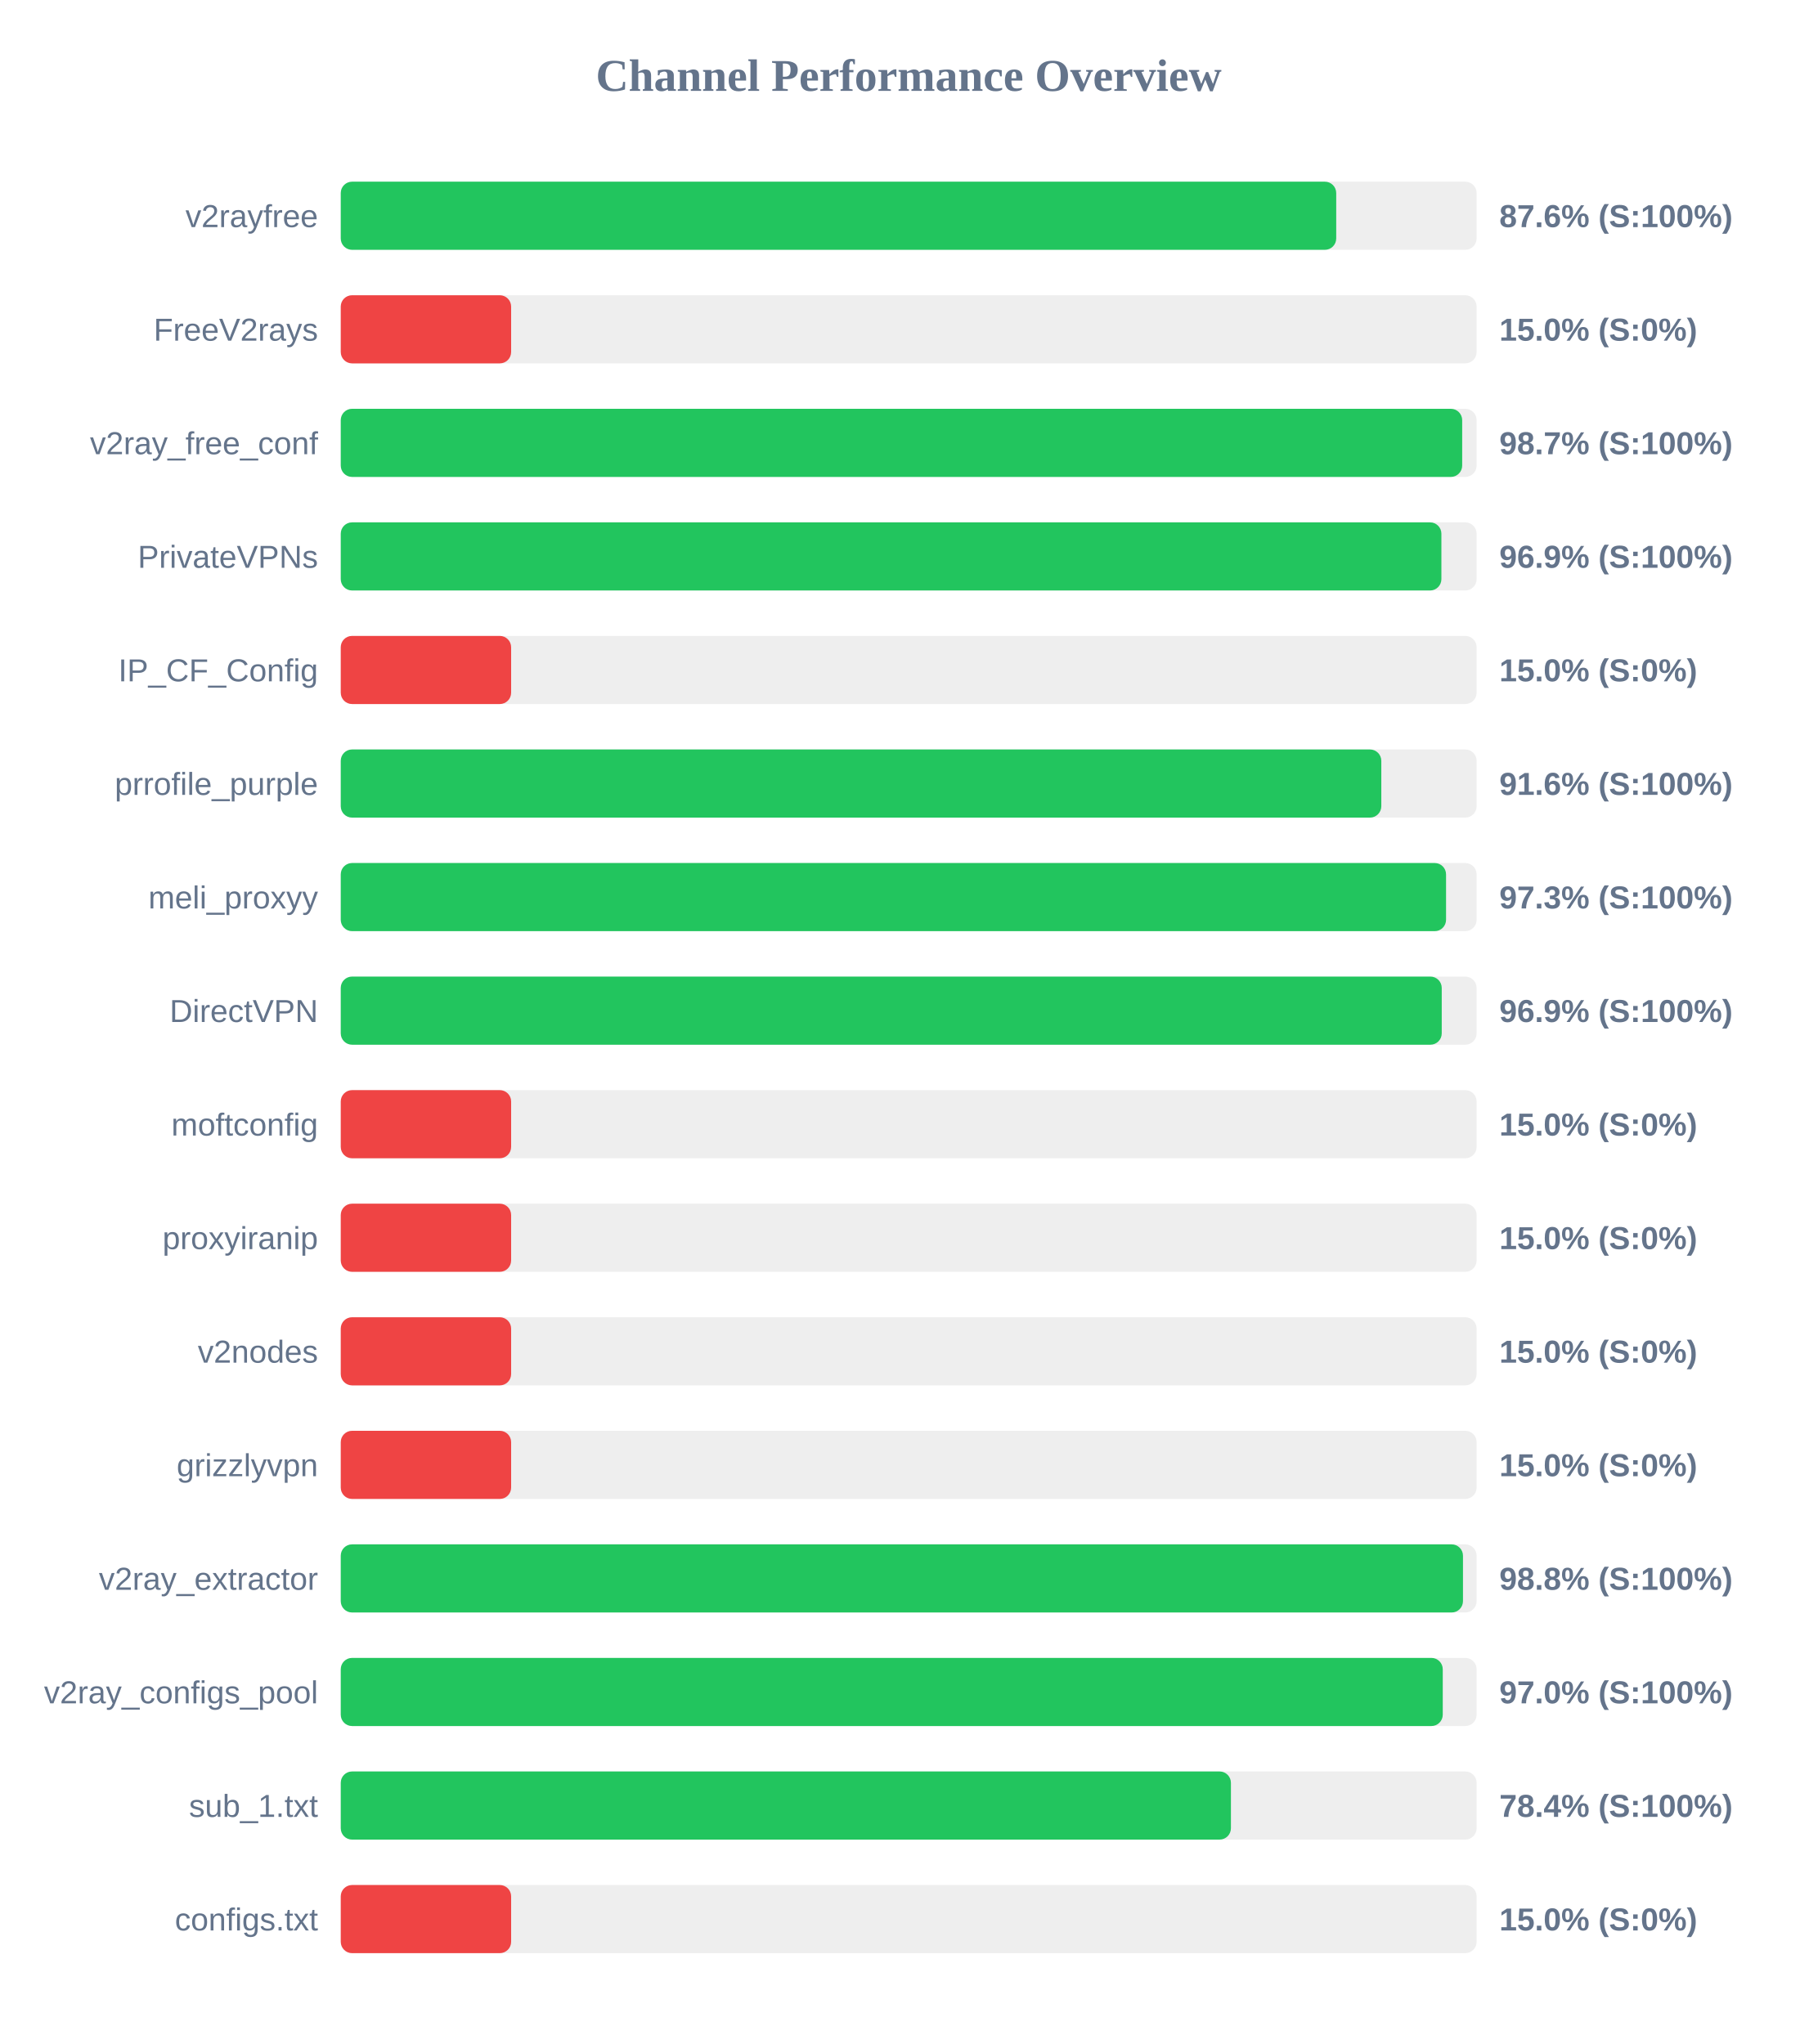
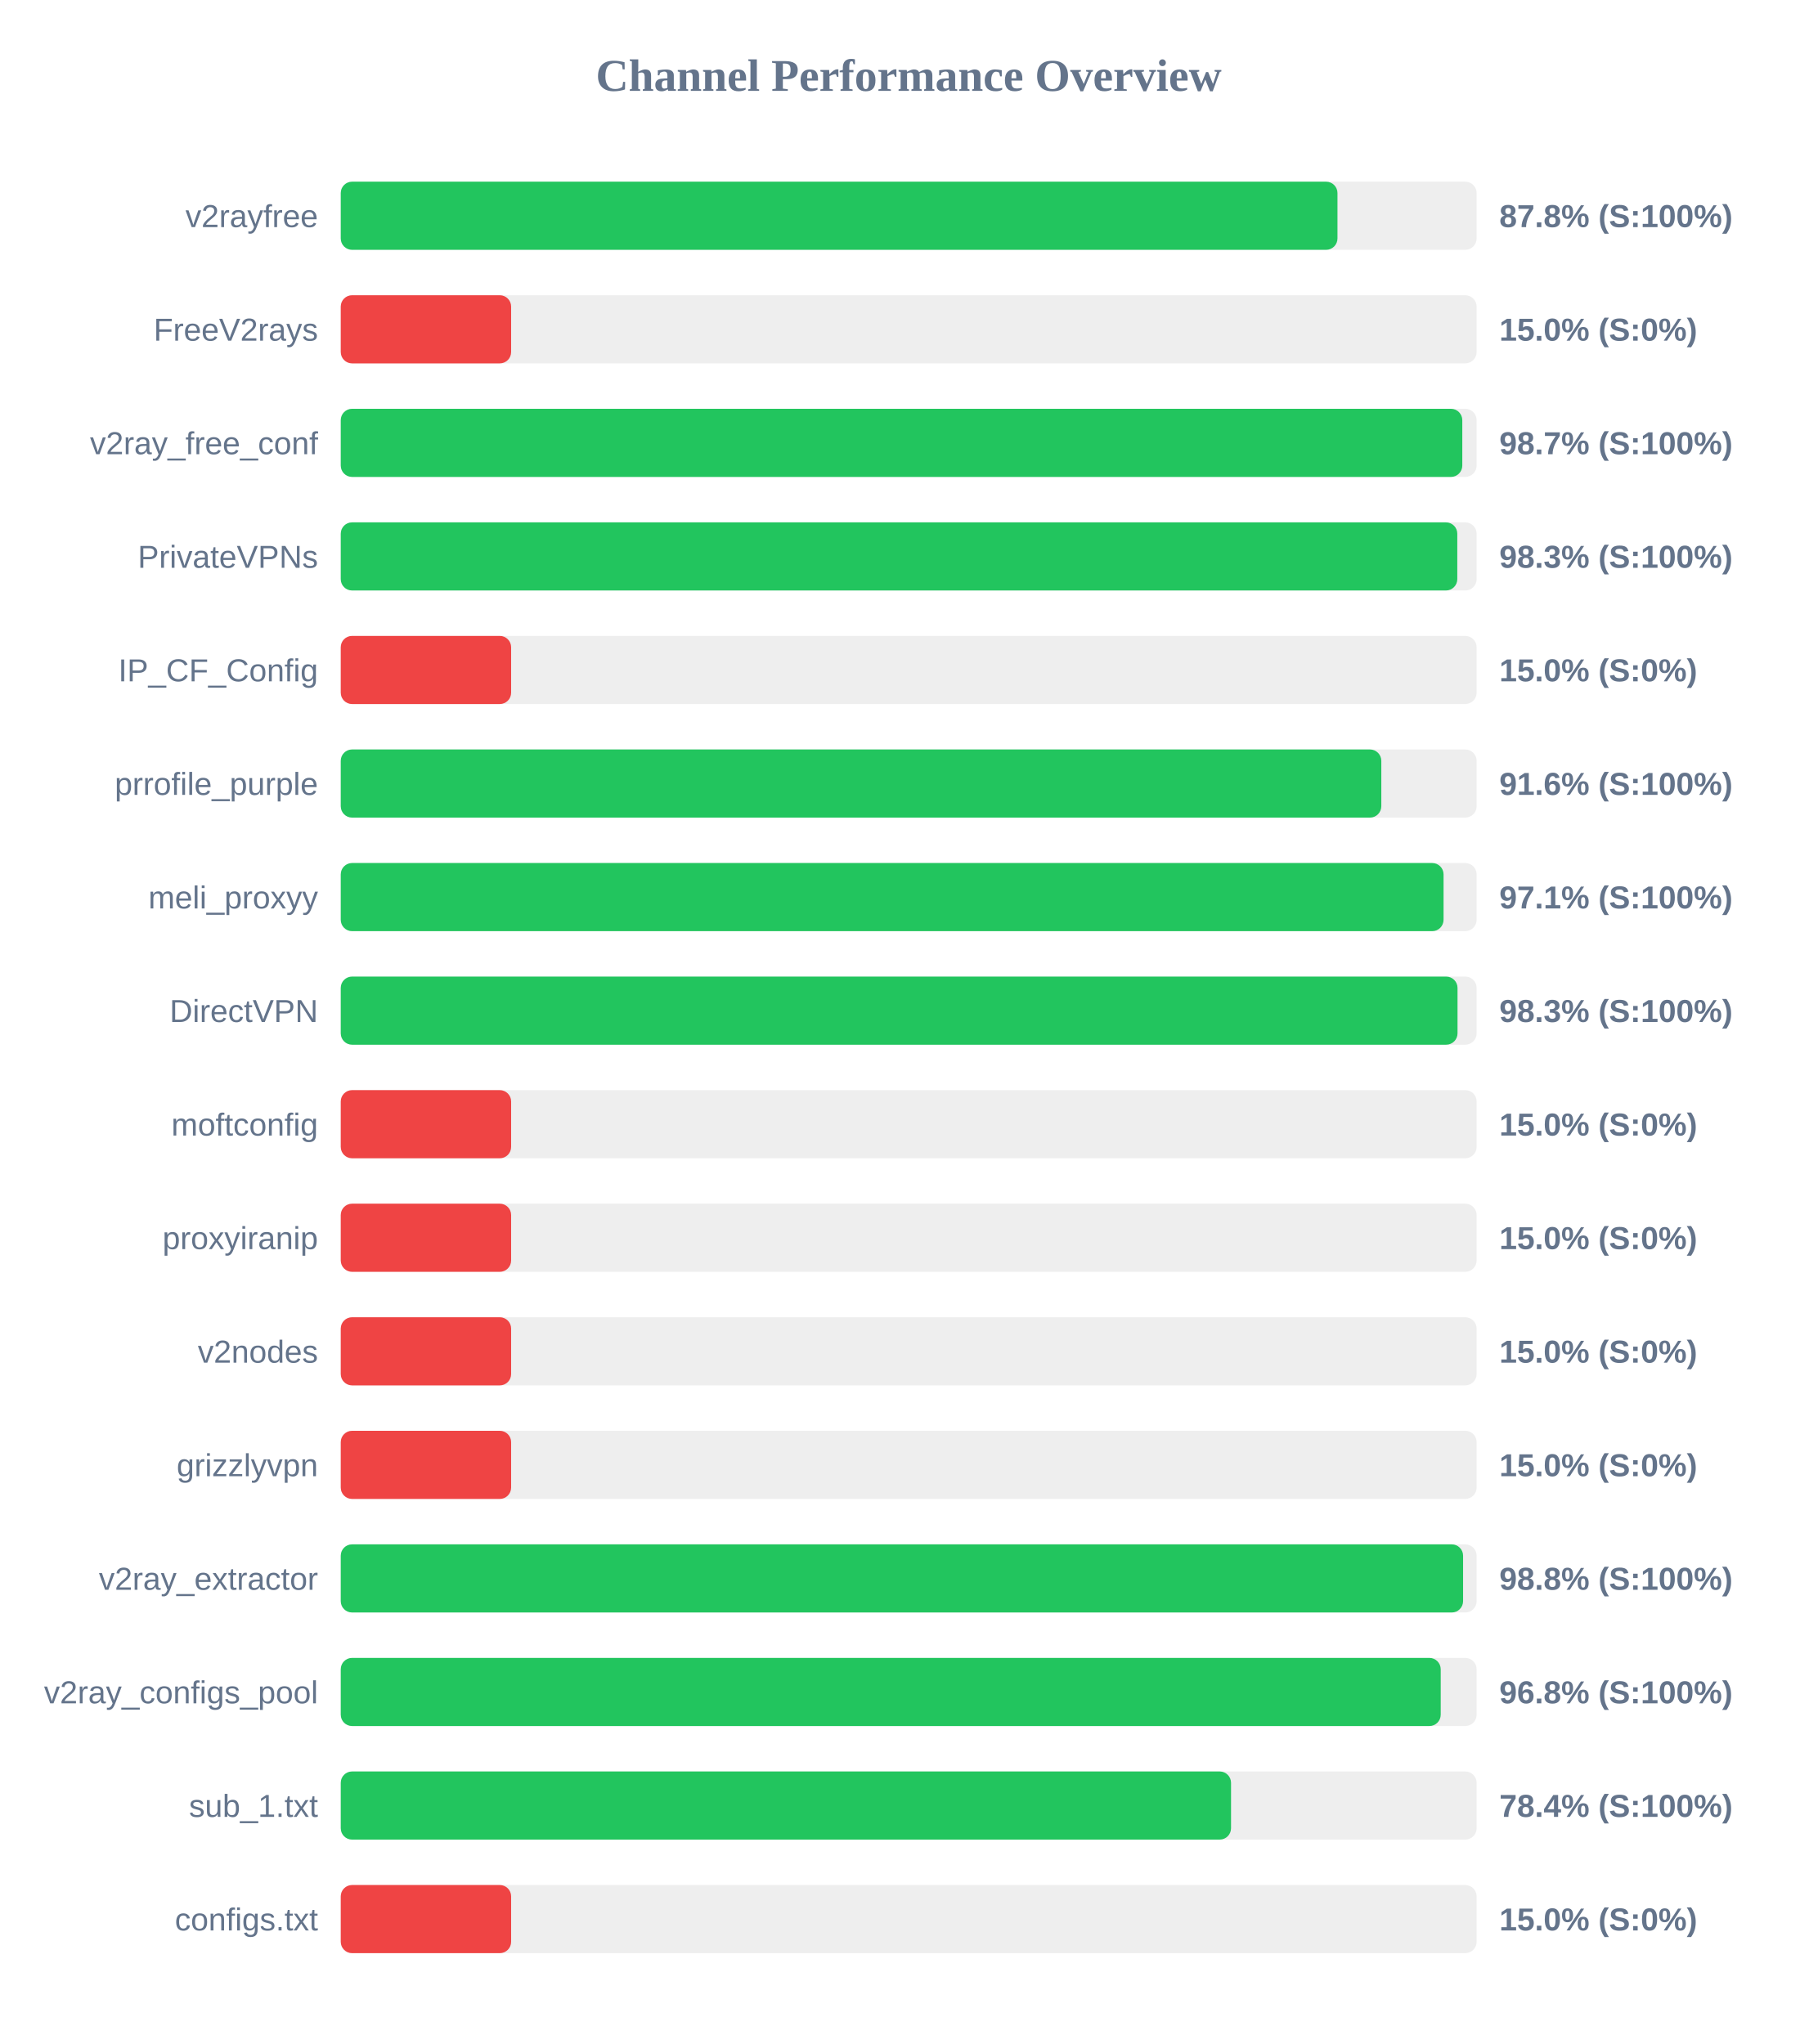
<svg xmlns="http://www.w3.org/2000/svg" width="800" height="900" version="1.1">
  <style>
        .row { font: 14px Arial; fill: #64748b; }
        .score { font: bold 14px Arial; fill: #64748b; }
    </style>
  <text x="400" y="40" text-anchor="middle" font-size="20px" font-weight="bold" fill="#64748b">Channel Performance Overview</text>
  <rect x="150" y="80" width="500" height="30" fill="#eee" rx="5" />
-   <rect x="150" y="80" width="438.2" height="30" fill="#22c55e" rx="5" />
+   <rect x="150" y="80" width="438.75" height="30" fill="#22c55e" rx="5" />
  <text x="140" y="100" text-anchor="end" class="row">v2rayfree</text>
-   <text x="660" y="100" text-anchor="start" class="score">87.6% (S:100%)</text>
+   <text x="660" y="100" text-anchor="start" class="score">87.8% (S:100%)</text>
  <rect x="150" y="130" width="500" height="30" fill="#eee" rx="5" />
  <rect x="150" y="130" width="75.0" height="30" fill="#ef4444" rx="5" />
  <text x="140" y="150" text-anchor="end" class="row">FreeV2rays</text>
  <text x="660" y="150" text-anchor="start" class="score">15.0% (S:0%)</text>
  <rect x="150" y="180" width="500" height="30" fill="#eee" rx="5" />
-   <rect x="150" y="180" width="493.65" height="30" fill="#22c55e" rx="5" />
+   <rect x="150" y="180" width="493.7" height="30" fill="#22c55e" rx="5" />
  <text x="140" y="200" text-anchor="end" class="row">v2ray_free_conf</text>
  <text x="660" y="200" text-anchor="start" class="score">98.7% (S:100%)</text>
  <rect x="150" y="230" width="500" height="30" fill="#eee" rx="5" />
-   <rect x="150" y="230" width="484.5" height="30" fill="#22c55e" rx="5" />
+   <rect x="150" y="230" width="491.5" height="30" fill="#22c55e" rx="5" />
  <text x="140" y="250" text-anchor="end" class="row">PrivateVPNs</text>
-   <text x="660" y="250" text-anchor="start" class="score">96.9% (S:100%)</text>
+   <text x="660" y="250" text-anchor="start" class="score">98.3% (S:100%)</text>
  <rect x="150" y="280" width="500" height="30" fill="#eee" rx="5" />
  <rect x="150" y="280" width="75.0" height="30" fill="#ef4444" rx="5" />
  <text x="140" y="300" text-anchor="end" class="row">IP_CF_Config</text>
  <text x="660" y="300" text-anchor="start" class="score">15.0% (S:0%)</text>
  <rect x="150" y="330" width="500" height="30" fill="#eee" rx="5" />
  <rect x="150" y="330" width="458.05" height="30" fill="#22c55e" rx="5" />
  <text x="140" y="350" text-anchor="end" class="row">prrofile_purple</text>
  <text x="660" y="350" text-anchor="start" class="score">91.6% (S:100%)</text>
  <rect x="150" y="380" width="500" height="30" fill="#eee" rx="5" />
-   <rect x="150" y="380" width="486.55" height="30" fill="#22c55e" rx="5" />
+   <rect x="150" y="380" width="485.45" height="30" fill="#22c55e" rx="5" />
  <text x="140" y="400" text-anchor="end" class="row">meli_proxyy</text>
-   <text x="660" y="400" text-anchor="start" class="score">97.3% (S:100%)</text>
+   <text x="660" y="400" text-anchor="start" class="score">97.1% (S:100%)</text>
  <rect x="150" y="430" width="500" height="30" fill="#eee" rx="5" />
-   <rect x="150" y="430" width="484.65" height="30" fill="#22c55e" rx="5" />
+   <rect x="150" y="430" width="491.6" height="30" fill="#22c55e" rx="5" />
  <text x="140" y="450" text-anchor="end" class="row">DirectVPN</text>
-   <text x="660" y="450" text-anchor="start" class="score">96.9% (S:100%)</text>
+   <text x="660" y="450" text-anchor="start" class="score">98.3% (S:100%)</text>
  <rect x="150" y="480" width="500" height="30" fill="#eee" rx="5" />
  <rect x="150" y="480" width="75.0" height="30" fill="#ef4444" rx="5" />
  <text x="140" y="500" text-anchor="end" class="row">moftconfig</text>
  <text x="660" y="500" text-anchor="start" class="score">15.0% (S:0%)</text>
  <rect x="150" y="530" width="500" height="30" fill="#eee" rx="5" />
  <rect x="150" y="530" width="75.0" height="30" fill="#ef4444" rx="5" />
  <text x="140" y="550" text-anchor="end" class="row">proxyiranip</text>
  <text x="660" y="550" text-anchor="start" class="score">15.0% (S:0%)</text>
  <rect x="150" y="580" width="500" height="30" fill="#eee" rx="5" />
  <rect x="150" y="580" width="75.0" height="30" fill="#ef4444" rx="5" />
  <text x="140" y="600" text-anchor="end" class="row">v2nodes</text>
  <text x="660" y="600" text-anchor="start" class="score">15.0% (S:0%)</text>
  <rect x="150" y="630" width="500" height="30" fill="#eee" rx="5" />
  <rect x="150" y="630" width="75.0" height="30" fill="#ef4444" rx="5" />
  <text x="140" y="650" text-anchor="end" class="row">grizzlyvpn</text>
  <text x="660" y="650" text-anchor="start" class="score">15.0% (S:0%)</text>
  <rect x="150" y="680" width="500" height="30" fill="#eee" rx="5" />
-   <rect x="150" y="680" width="494.0" height="30" fill="#22c55e" rx="5" />
+   <rect x="150" y="680" width="494.05" height="30" fill="#22c55e" rx="5" />
  <text x="140" y="700" text-anchor="end" class="row">v2ray_extractor</text>
  <text x="660" y="700" text-anchor="start" class="score">98.8% (S:100%)</text>
  <rect x="150" y="730" width="500" height="30" fill="#eee" rx="5" />
-   <rect x="150" y="730" width="485.1" height="30" fill="#22c55e" rx="5" />
+   <rect x="150" y="730" width="484.2" height="30" fill="#22c55e" rx="5" />
  <text x="140" y="750" text-anchor="end" class="row">v2ray_configs_pool</text>
-   <text x="660" y="750" text-anchor="start" class="score">97.0% (S:100%)</text>
+   <text x="660" y="750" text-anchor="start" class="score">96.8% (S:100%)</text>
  <rect x="150" y="780" width="500" height="30" fill="#eee" rx="5" />
-   <rect x="150" y="780" width="391.85" height="30" fill="#22c55e" rx="5" />
+   <rect x="150" y="780" width="391.9" height="30" fill="#22c55e" rx="5" />
  <text x="140" y="800" text-anchor="end" class="row">sub_1.txt</text>
  <text x="660" y="800" text-anchor="start" class="score">78.4% (S:100%)</text>
  <rect x="150" y="830" width="500" height="30" fill="#eee" rx="5" />
  <rect x="150" y="830" width="75.0" height="30" fill="#ef4444" rx="5" />
  <text x="140" y="850" text-anchor="end" class="row">configs.txt</text>
  <text x="660" y="850" text-anchor="start" class="score">15.0% (S:0%)</text>
</svg>
